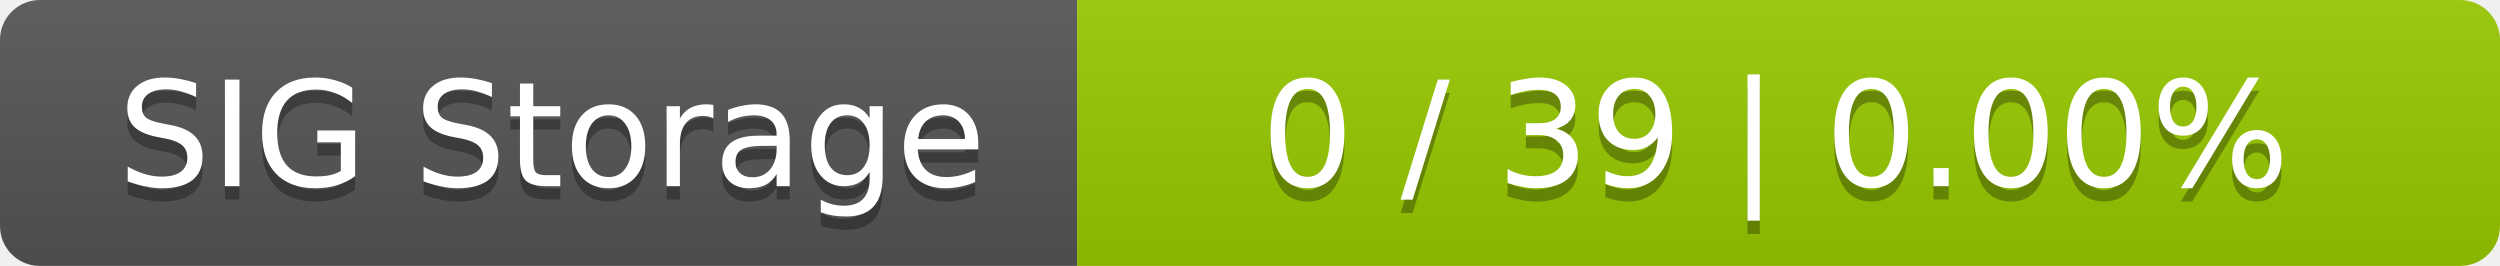
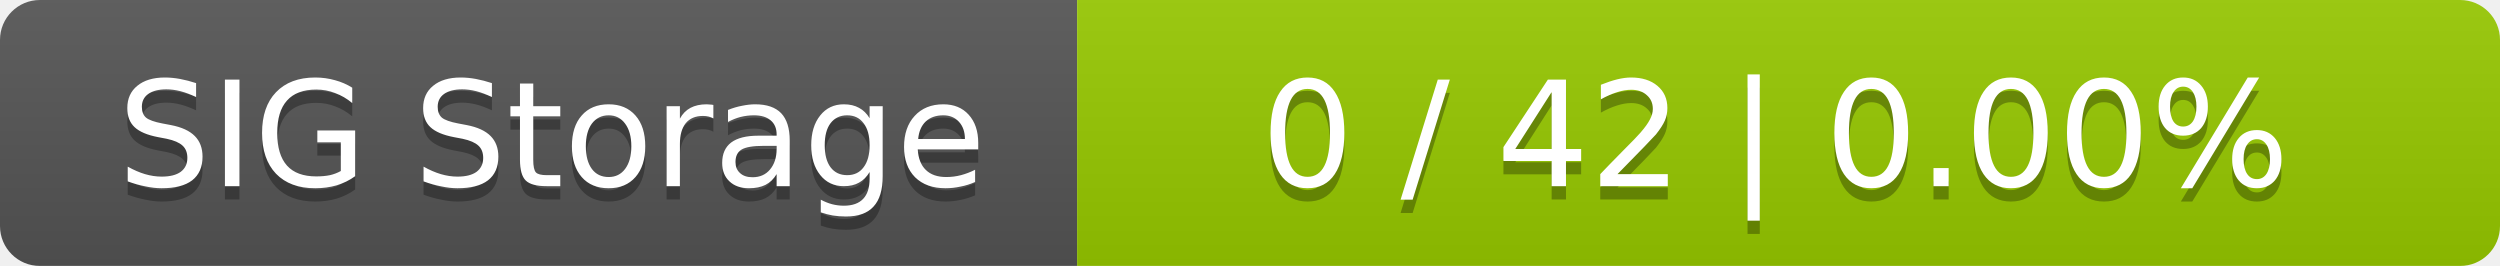
<svg xmlns="http://www.w3.org/2000/svg" width="188" height="20">
  <linearGradient id="smooth" x2="0" y2="100%">
    <stop offset="0" stop-color="#bbb" stop-opacity=".1" />
    <stop offset="1" stop-opacity=".1" />
  </linearGradient>
  <mask id="round">
    <rect width="188" height="20" rx="3" fill="#fff" />
  </mask>
  <g mask="url(#round)">
    <rect width="81" height="20" fill="#555" />
    <rect x="81" width="107" height="20" fill="#97ca00" />
    <rect width="188" height="20" fill="url(#smooth)" />
  </g>
  <g fill="#fff" text-anchor="middle" font-family="DejaVu Sans,Verdana,Geneva,sans-serif" font-size="11">
    <text x="41.5" y="15" fill="#010101" fill-opacity=".3">SIG Storage</text>
    <text x="41.5" y="14">SIG Storage</text>
-     <text x="133.5" y="15" fill="#010101" fill-opacity=".3">0 / 39    |    0.00%</text>
-     <text x="133.5" y="14">0 / 39    |    0.00%</text>
+     <text x="133.5" y="15" fill="#010101" fill-opacity=".3">0 / 42    |    0.00%</text>
+     <text x="133.5" y="14">0 / 42    |    0.00%</text>
  </g>
</svg>
